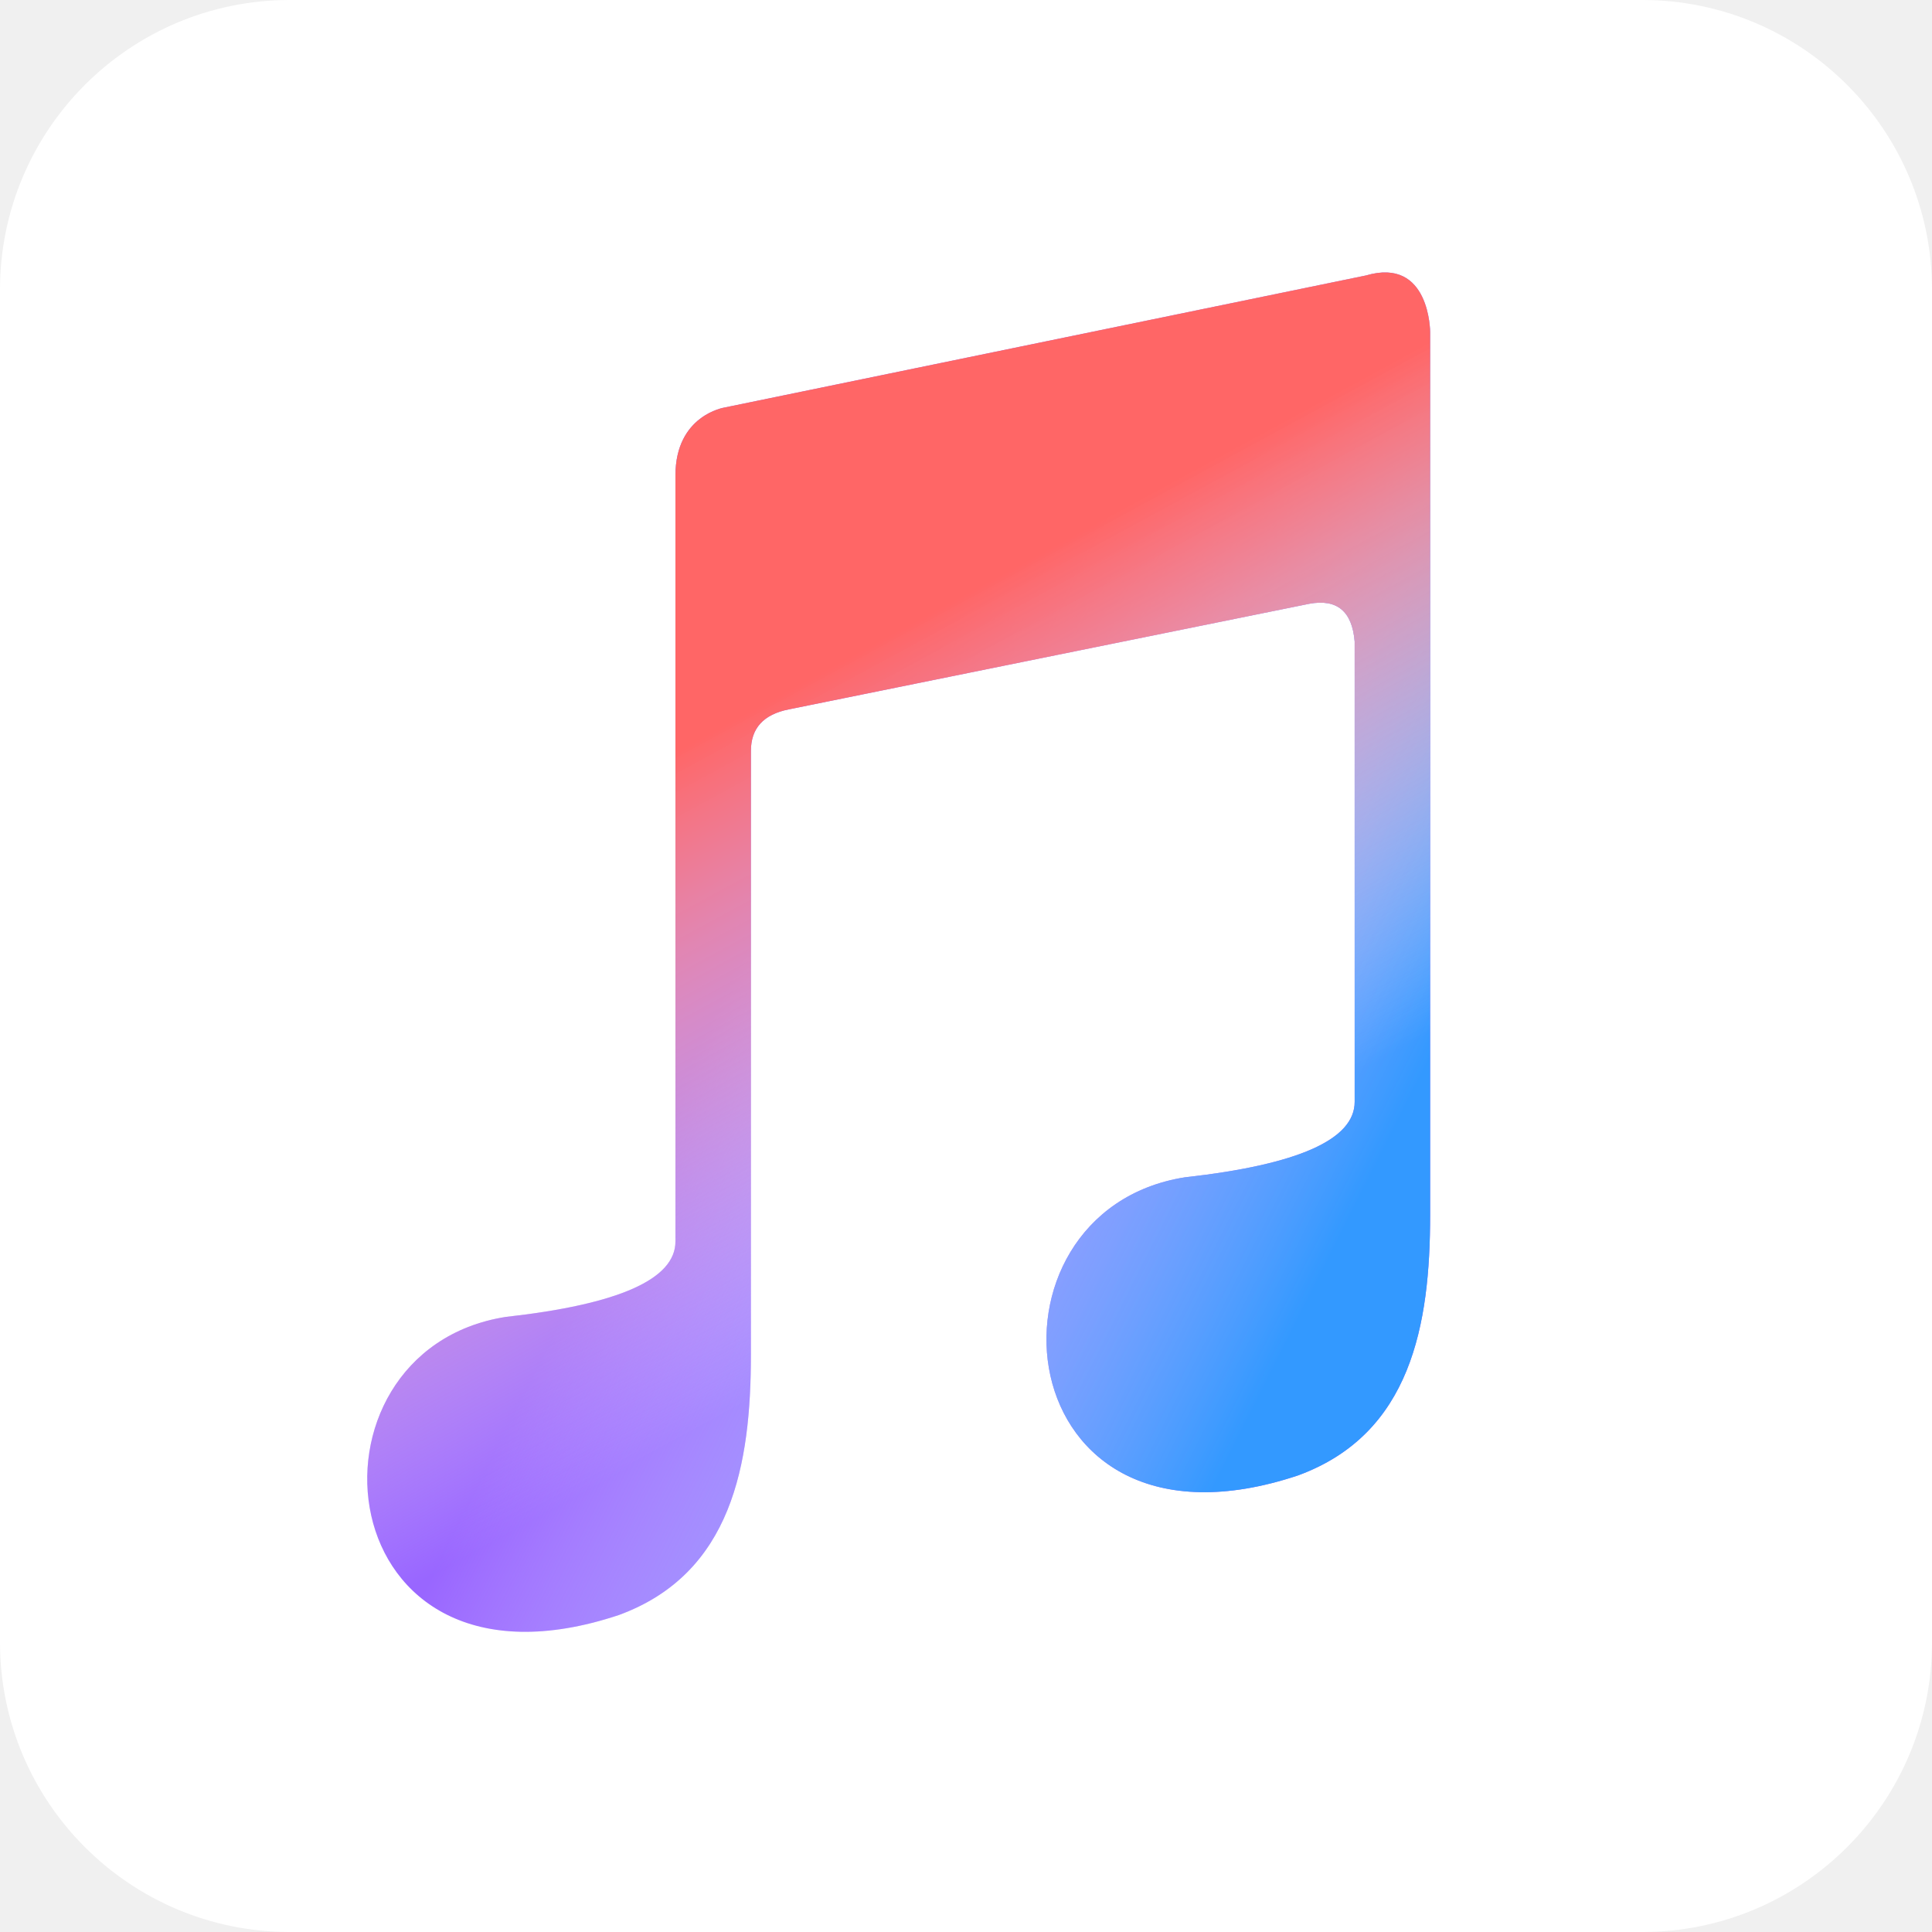
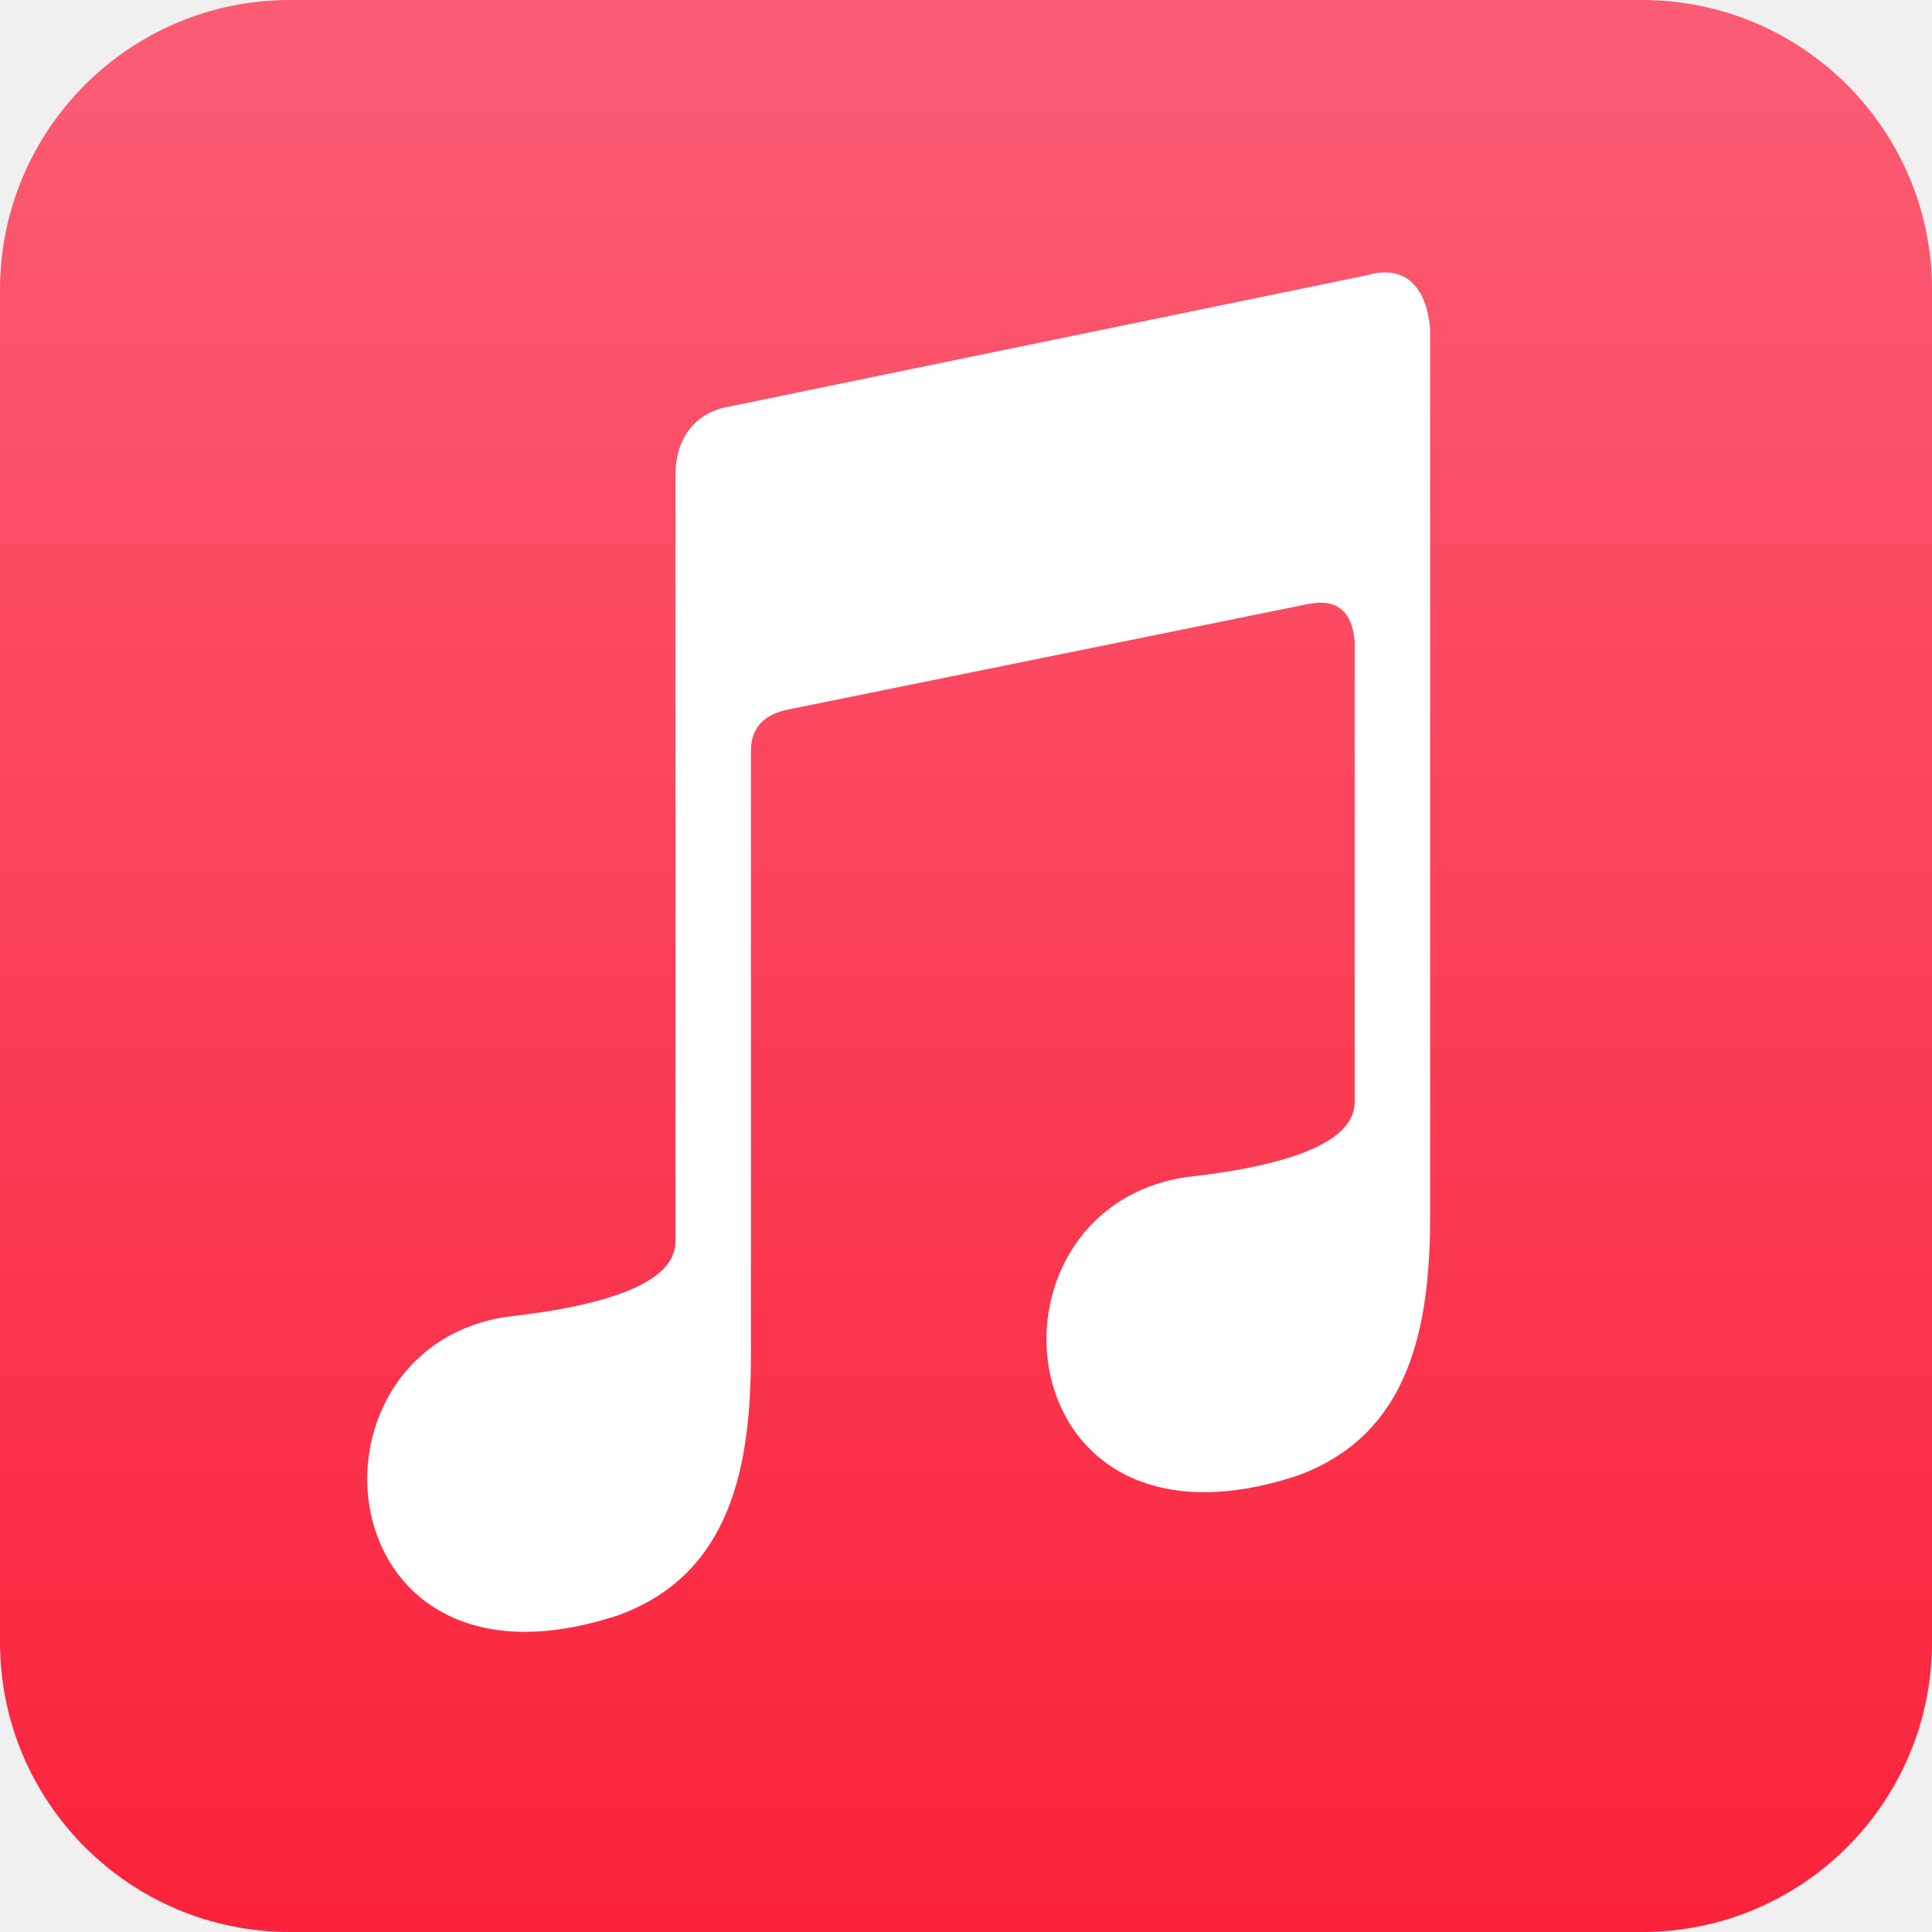
<svg xmlns="http://www.w3.org/2000/svg" aria-label="Apple Music" role="img" viewBox="0 0 512 512">
-   <rect width="512" height="512" rx="15%" fill="#fff" />
-   <style>stop:last-child{stop-color:#fff;stop-opacity:0}</style>
-   <linearGradient id="d" x1=".78" x2=".29" y1=".92" y2=".6">
-     <stop stop-color="#39f" />
-     <stop offset="1" />
+   <rect width="512" height="512" rx="15%" fill="url(#g)" />
+   <linearGradient id="g" x1=".5" y1=".99" x2=".5" y2=".02">
+     <stop offset="0" stop-color="#FA233B" />
+     <stop offset="1" stop-color="#FB5C74" />
  </linearGradient>
-   <linearGradient id="e" x1=".75" x2=".93" y1=".16" y2=".59">
-     <stop stop-color="#f66" />
-     <stop offset="1" />
-   </linearGradient>
-   <path fill="#96f" d="M199 359V199q0-9 10-11l138-28q11-2 12 10v122q0 15-45 20c-57 9-48 105 30 79 30-11 35-40 35-69V88s0-20-17-15l-170 35s-13 2-13 18v203q0 15-45 20c-57 9-48 105 30 79 30-11 35-40 35-69" />
-   <path fill="url(#d)" d="M199 359V199q0-9 10-11l138-28q11-2 12 10v122q0 15-45 20c-57 9-48 105 30 79 30-11 35-40 35-69V88s0-20-17-15l-170 35s-13 2-13 18v203q0 15-45 20c-57 9-48 105 30 79 30-11 35-40 35-69" />
-   <path fill="url(#e)" d="M199 359V199q0-9 10-11l138-28q11-2 12 10v122q0 15-45 20c-57 9-48 105 30 79 30-11 35-40 35-69V88s0-20-17-15l-170 35s-13 2-13 18v203q0 15-45 20c-57 9-48 105 30 79 30-11 35-40 35-69" />
+   <path fill="#fff" d="M199 359V199q0-9 10-11l138-28q11-2 12 10v122q0 15-45 20c-57 9-48 105 30 79 30-11 35-40 35-69V88s0-20-17-15l-170 35s-13 2-13 18v203q0 15-45 20c-57 9-48 105 30 79 30-11 35-40 35-69" />
</svg>
